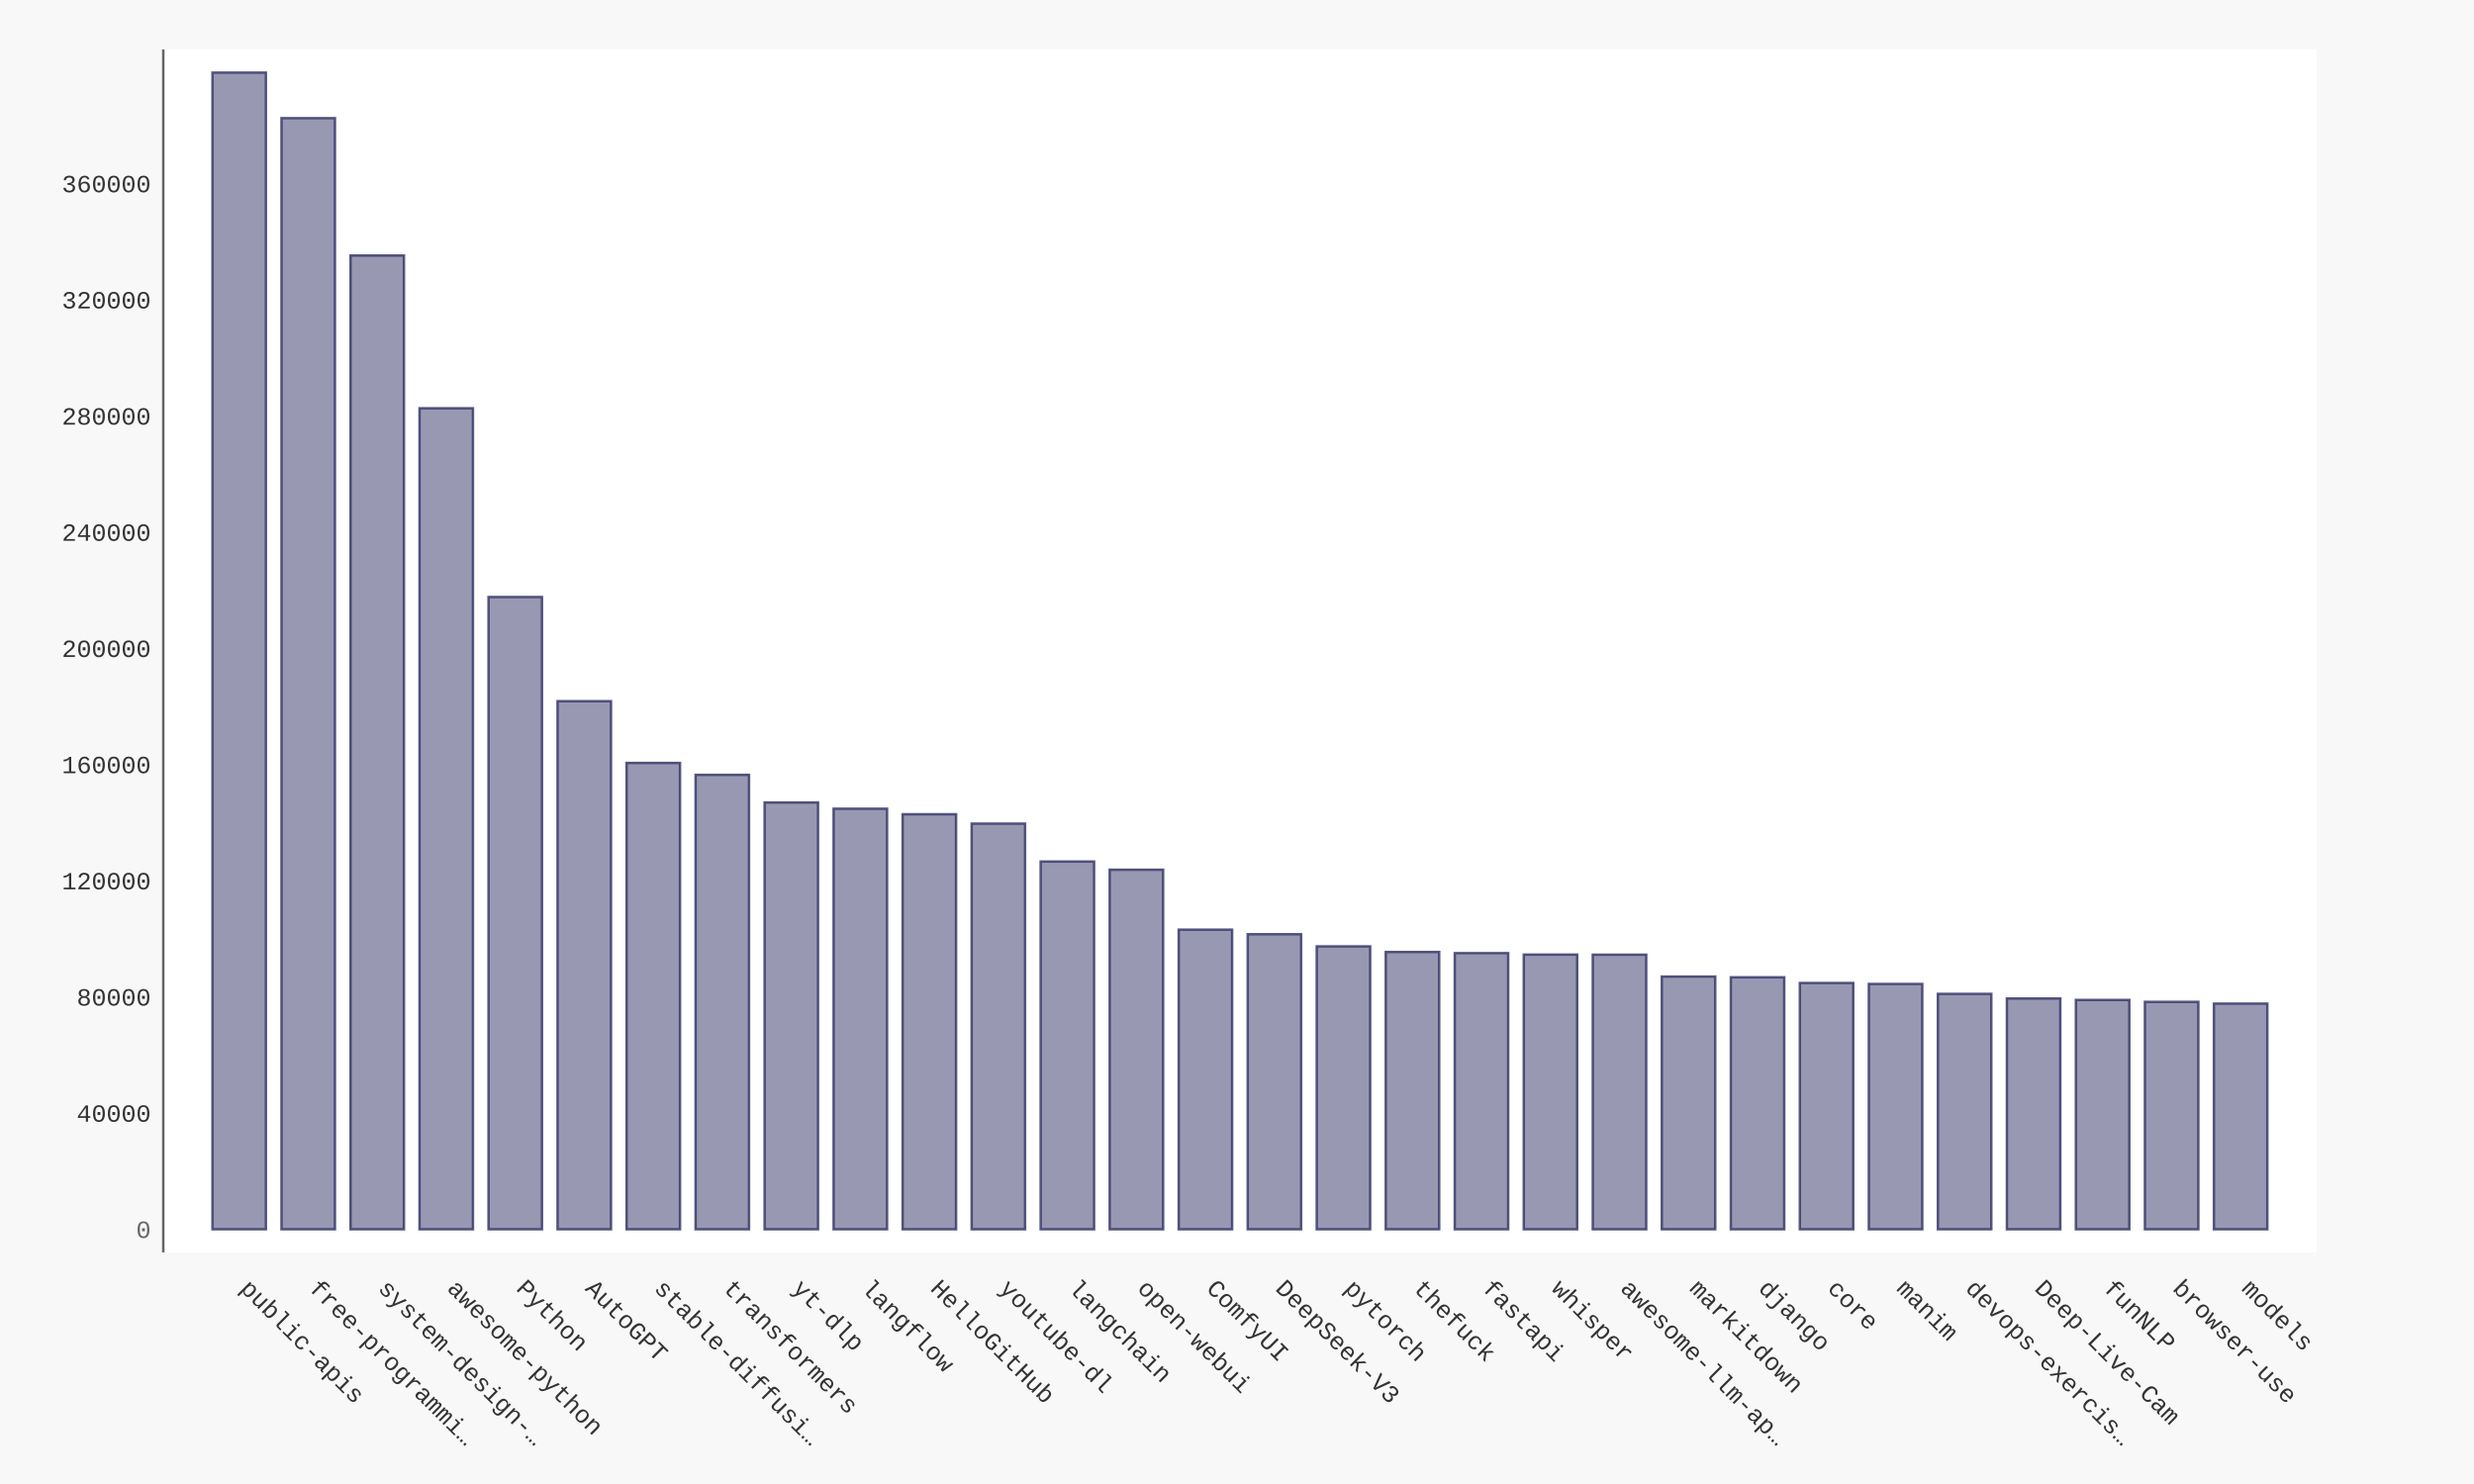
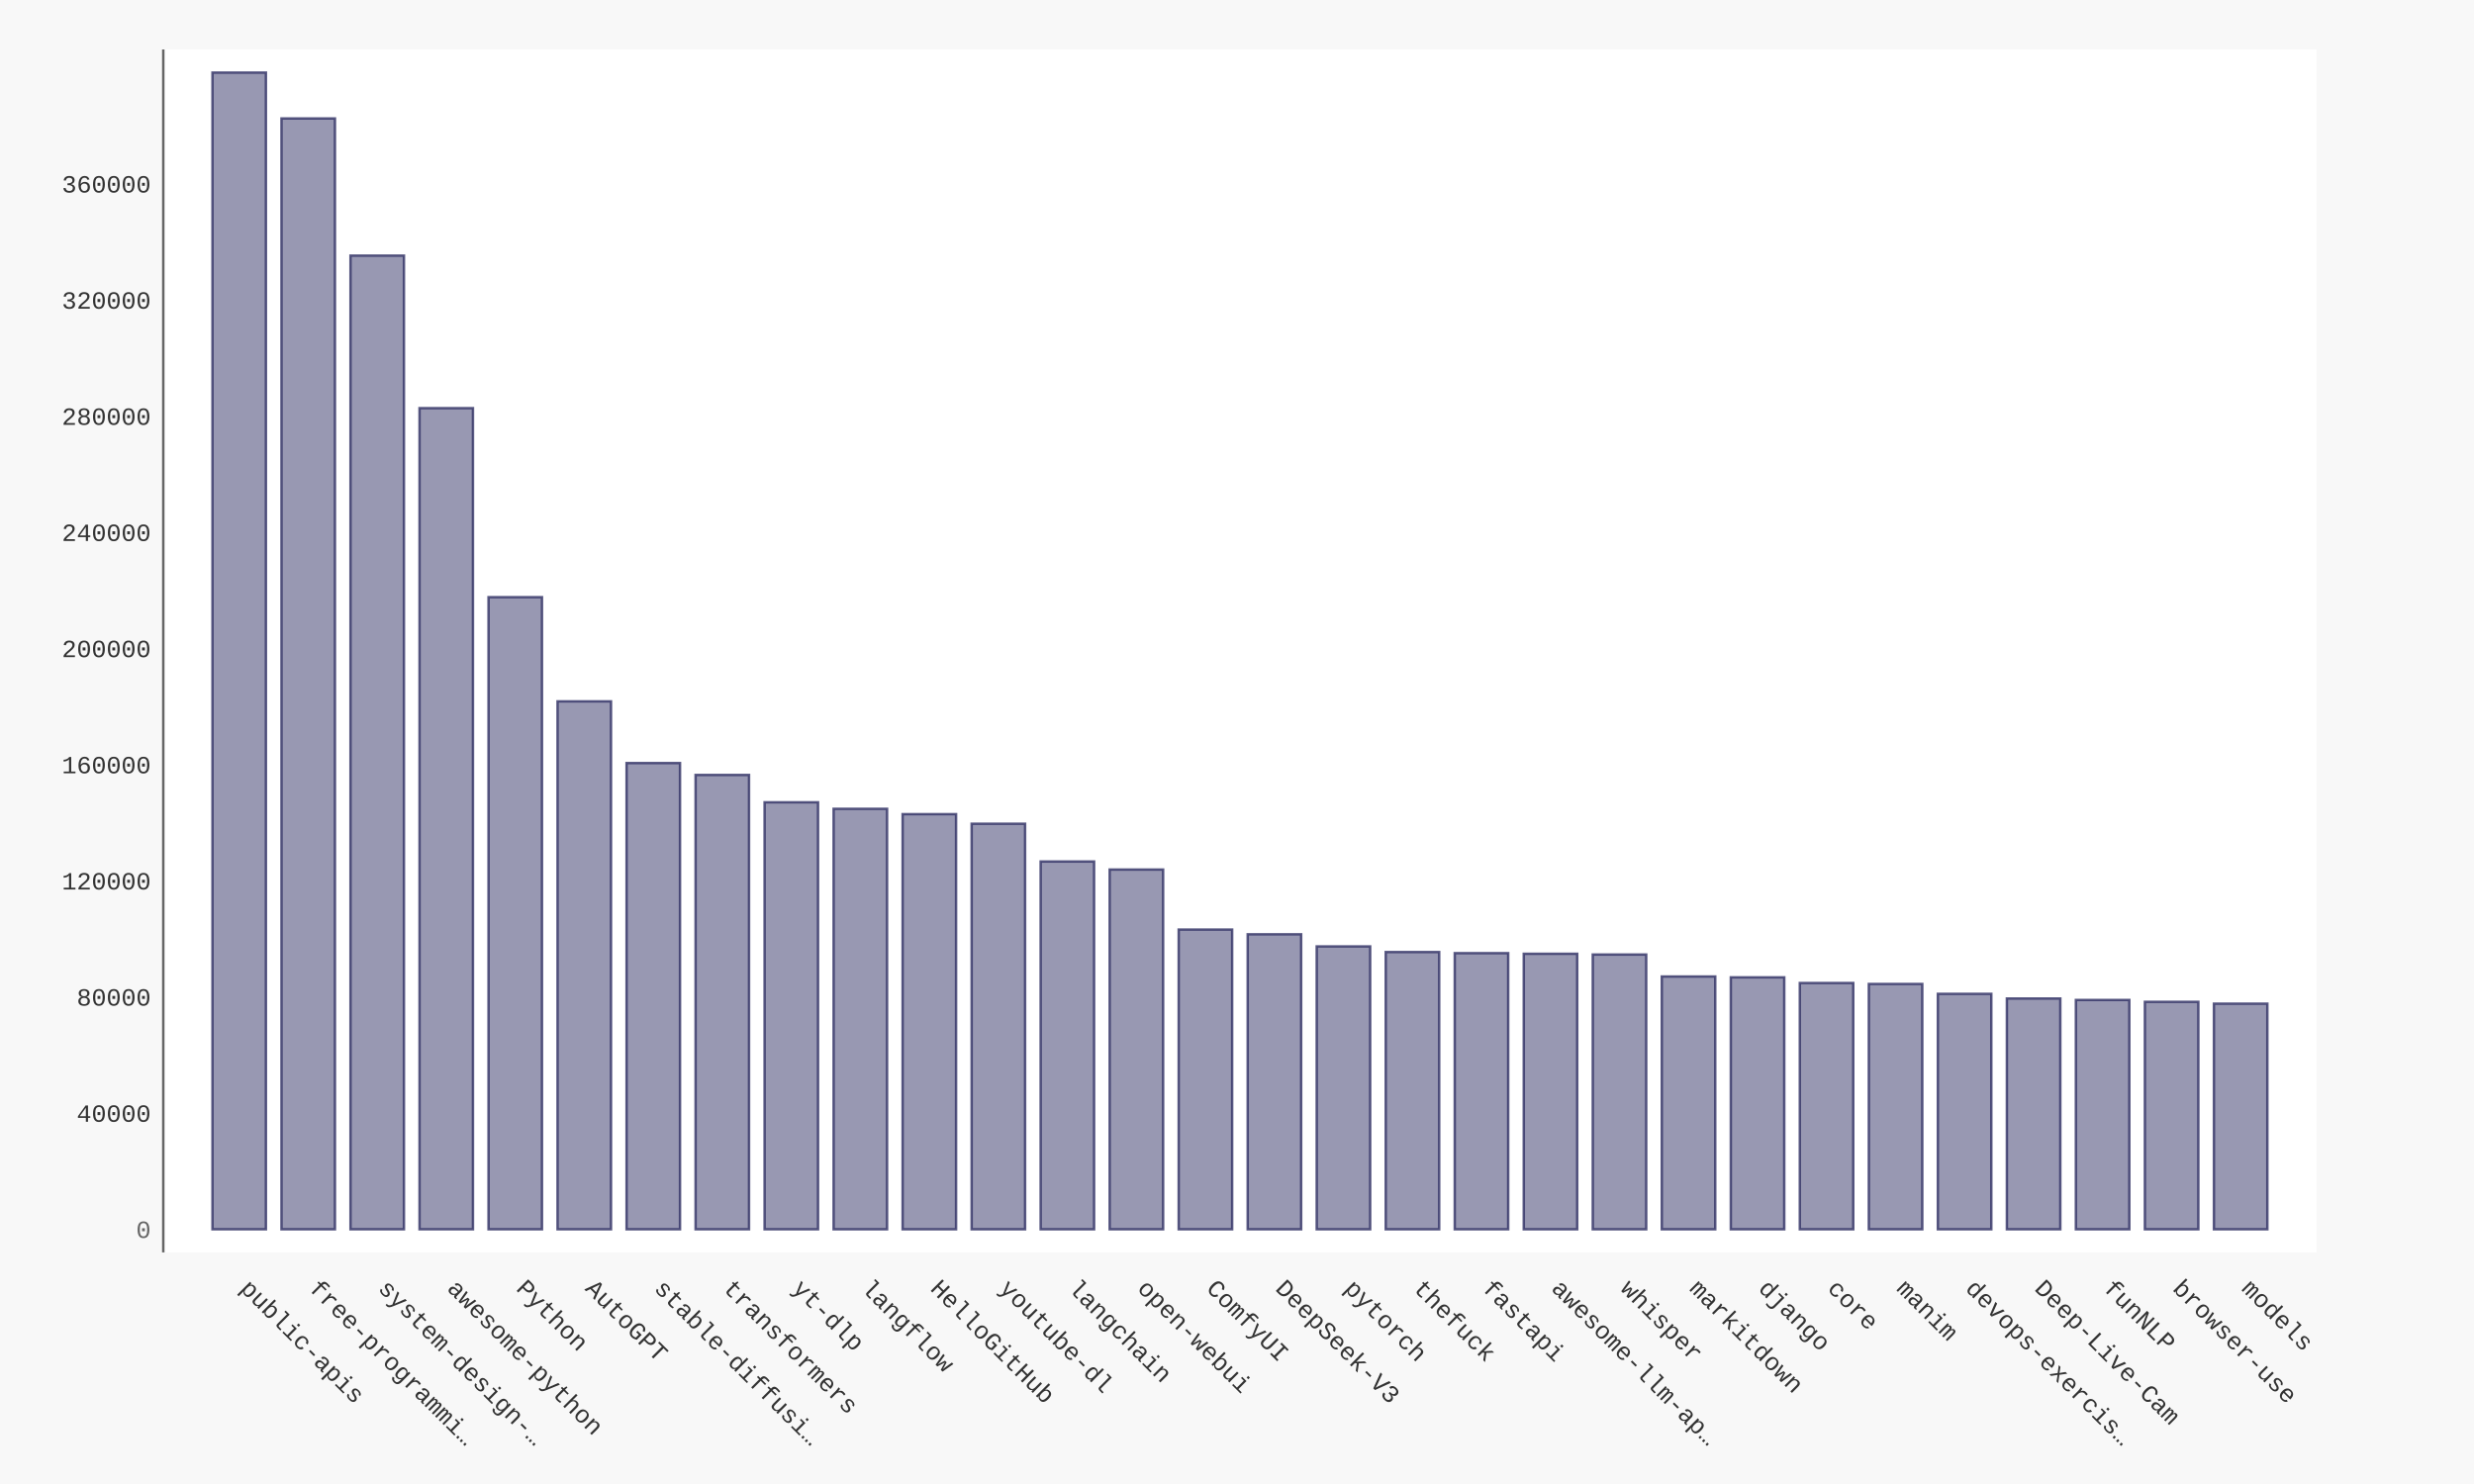
- <svg xmlns="http://www.w3.org/2000/svg" xmlns:xlink="http://www.w3.org/1999/xlink" id="chart-33df423a-c1d6-4512-bb4e-615c61ef92ff" class="pygal-chart" viewBox="0 0 1000 600">
+ <svg xmlns="http://www.w3.org/2000/svg" xmlns:xlink="http://www.w3.org/1999/xlink" id="chart-e358df94-8363-4aa2-9ac4-ec856cfbaa95" class="pygal-chart" viewBox="0 0 1000 600">
  <defs>
-     <style type="text/css">#chart-33df423a-c1d6-4512-bb4e-615c61ef92ff{-webkit-user-select:none;-webkit-font-smoothing:antialiased;font-family:Consolas,"Liberation Mono",Menlo,Courier,monospace}#chart-33df423a-c1d6-4512-bb4e-615c61ef92ff .title{font-family:Consolas,"Liberation Mono",Menlo,Courier,monospace;font-size:16px}#chart-33df423a-c1d6-4512-bb4e-615c61ef92ff .legends .legend text{font-family:Consolas,"Liberation Mono",Menlo,Courier,monospace;font-size:14px}#chart-33df423a-c1d6-4512-bb4e-615c61ef92ff .axis text{font-family:Consolas,"Liberation Mono",Menlo,Courier,monospace;font-size:10px}#chart-33df423a-c1d6-4512-bb4e-615c61ef92ff .axis text.major{font-family:Consolas,"Liberation Mono",Menlo,Courier,monospace;font-size:10px}#chart-33df423a-c1d6-4512-bb4e-615c61ef92ff .text-overlay text.value{font-family:Consolas,"Liberation Mono",Menlo,Courier,monospace;font-size:16px}#chart-33df423a-c1d6-4512-bb4e-615c61ef92ff .text-overlay text.label{font-family:Consolas,"Liberation Mono",Menlo,Courier,monospace;font-size:10px}#chart-33df423a-c1d6-4512-bb4e-615c61ef92ff .tooltip{font-family:Consolas,"Liberation Mono",Menlo,Courier,monospace;font-size:14px}#chart-33df423a-c1d6-4512-bb4e-615c61ef92ff text.no_data{font-family:Consolas,"Liberation Mono",Menlo,Courier,monospace;font-size:64px}
- #chart-33df423a-c1d6-4512-bb4e-615c61ef92ff{background-color:#f8f8f8}#chart-33df423a-c1d6-4512-bb4e-615c61ef92ff path,#chart-33df423a-c1d6-4512-bb4e-615c61ef92ff line,#chart-33df423a-c1d6-4512-bb4e-615c61ef92ff rect,#chart-33df423a-c1d6-4512-bb4e-615c61ef92ff circle{-webkit-transition:250ms ease-in;-moz-transition:250ms ease-in;transition:250ms ease-in}#chart-33df423a-c1d6-4512-bb4e-615c61ef92ff .graph &gt; .background{fill:#f8f8f8}#chart-33df423a-c1d6-4512-bb4e-615c61ef92ff .plot &gt; .background{fill:#ffffff}#chart-33df423a-c1d6-4512-bb4e-615c61ef92ff .graph{fill:#333}#chart-33df423a-c1d6-4512-bb4e-615c61ef92ff text.no_data{fill:#666}#chart-33df423a-c1d6-4512-bb4e-615c61ef92ff .title{fill:#666}#chart-33df423a-c1d6-4512-bb4e-615c61ef92ff .legends .legend text{fill:#333}#chart-33df423a-c1d6-4512-bb4e-615c61ef92ff .legends .legend:hover text{fill:#666}#chart-33df423a-c1d6-4512-bb4e-615c61ef92ff .axis .line{stroke:#666}#chart-33df423a-c1d6-4512-bb4e-615c61ef92ff .axis .guide.line{stroke:rgba(0,0,0,0.5)}#chart-33df423a-c1d6-4512-bb4e-615c61ef92ff .axis .major.line{stroke:#333}#chart-33df423a-c1d6-4512-bb4e-615c61ef92ff .axis text.major{fill:#666}#chart-33df423a-c1d6-4512-bb4e-615c61ef92ff .axis.y .guides:hover .guide.line,#chart-33df423a-c1d6-4512-bb4e-615c61ef92ff .line-graph .axis.x .guides:hover .guide.line,#chart-33df423a-c1d6-4512-bb4e-615c61ef92ff .stackedline-graph .axis.x .guides:hover .guide.line,#chart-33df423a-c1d6-4512-bb4e-615c61ef92ff .xy-graph .axis.x .guides:hover .guide.line{stroke:#666}#chart-33df423a-c1d6-4512-bb4e-615c61ef92ff .axis .guides:hover text{fill:#666}#chart-33df423a-c1d6-4512-bb4e-615c61ef92ff .reactive{fill-opacity:.5;stroke-opacity:.8;stroke-width:1}#chart-33df423a-c1d6-4512-bb4e-615c61ef92ff .ci{stroke:#333}#chart-33df423a-c1d6-4512-bb4e-615c61ef92ff .reactive.active,#chart-33df423a-c1d6-4512-bb4e-615c61ef92ff .active .reactive{fill-opacity:.9;stroke-opacity:.9;stroke-width:4}#chart-33df423a-c1d6-4512-bb4e-615c61ef92ff .ci .reactive.active{stroke-width:1.5}#chart-33df423a-c1d6-4512-bb4e-615c61ef92ff .series text{fill:#666}#chart-33df423a-c1d6-4512-bb4e-615c61ef92ff .tooltip rect{fill:#ffffff;stroke:#666;-webkit-transition:opacity 250ms ease-in;-moz-transition:opacity 250ms ease-in;transition:opacity 250ms ease-in}#chart-33df423a-c1d6-4512-bb4e-615c61ef92ff .tooltip .label{fill:#333}#chart-33df423a-c1d6-4512-bb4e-615c61ef92ff .tooltip .label{fill:#333}#chart-33df423a-c1d6-4512-bb4e-615c61ef92ff .tooltip .legend{font-size:.8em;fill:rgba(0,0,0,0.5)}#chart-33df423a-c1d6-4512-bb4e-615c61ef92ff .tooltip .x_label{font-size:.6em;fill:#666}#chart-33df423a-c1d6-4512-bb4e-615c61ef92ff .tooltip .xlink{font-size:.5em;text-decoration:underline}#chart-33df423a-c1d6-4512-bb4e-615c61ef92ff .tooltip .value{font-size:1.5em}#chart-33df423a-c1d6-4512-bb4e-615c61ef92ff .bound{font-size:.5em}#chart-33df423a-c1d6-4512-bb4e-615c61ef92ff .max-value{font-size:.75em;fill:rgba(0,0,0,0.5)}#chart-33df423a-c1d6-4512-bb4e-615c61ef92ff .map-element{fill:#ffffff;stroke:rgba(0,0,0,0.5) !important}#chart-33df423a-c1d6-4512-bb4e-615c61ef92ff .map-element .reactive{fill-opacity:inherit;stroke-opacity:inherit}#chart-33df423a-c1d6-4512-bb4e-615c61ef92ff .color-0,#chart-33df423a-c1d6-4512-bb4e-615c61ef92ff .color-0 a:visited{stroke:#333366;fill:#333366}#chart-33df423a-c1d6-4512-bb4e-615c61ef92ff .text-overlay .color-0 text{fill:black}
- #chart-33df423a-c1d6-4512-bb4e-615c61ef92ff text.no_data{text-anchor:middle}#chart-33df423a-c1d6-4512-bb4e-615c61ef92ff .guide.line{fill:none}#chart-33df423a-c1d6-4512-bb4e-615c61ef92ff .centered{text-anchor:middle}#chart-33df423a-c1d6-4512-bb4e-615c61ef92ff .title{text-anchor:middle}#chart-33df423a-c1d6-4512-bb4e-615c61ef92ff .legends .legend text{fill-opacity:1}#chart-33df423a-c1d6-4512-bb4e-615c61ef92ff .axis.x text{text-anchor:middle}#chart-33df423a-c1d6-4512-bb4e-615c61ef92ff .axis.x:not(.web) text[transform]{text-anchor:start}#chart-33df423a-c1d6-4512-bb4e-615c61ef92ff .axis.x:not(.web) text[transform].backwards{text-anchor:end}#chart-33df423a-c1d6-4512-bb4e-615c61ef92ff .axis.y text{text-anchor:end}#chart-33df423a-c1d6-4512-bb4e-615c61ef92ff .axis.y text[transform].backwards{text-anchor:start}#chart-33df423a-c1d6-4512-bb4e-615c61ef92ff .axis.y2 text{text-anchor:start}#chart-33df423a-c1d6-4512-bb4e-615c61ef92ff .axis.y2 text[transform].backwards{text-anchor:end}#chart-33df423a-c1d6-4512-bb4e-615c61ef92ff .axis .guide.line{stroke-dasharray:4,4;stroke:black}#chart-33df423a-c1d6-4512-bb4e-615c61ef92ff .axis .major.guide.line{stroke-dasharray:6,6;stroke:black}#chart-33df423a-c1d6-4512-bb4e-615c61ef92ff .horizontal .axis.y .guide.line,#chart-33df423a-c1d6-4512-bb4e-615c61ef92ff .horizontal .axis.y2 .guide.line,#chart-33df423a-c1d6-4512-bb4e-615c61ef92ff .vertical .axis.x .guide.line{opacity:0}#chart-33df423a-c1d6-4512-bb4e-615c61ef92ff .horizontal .axis.always_show .guide.line,#chart-33df423a-c1d6-4512-bb4e-615c61ef92ff .vertical .axis.always_show .guide.line{opacity:1 !important}#chart-33df423a-c1d6-4512-bb4e-615c61ef92ff .axis.y .guides:hover .guide.line,#chart-33df423a-c1d6-4512-bb4e-615c61ef92ff .axis.y2 .guides:hover .guide.line,#chart-33df423a-c1d6-4512-bb4e-615c61ef92ff .axis.x .guides:hover .guide.line{opacity:1}#chart-33df423a-c1d6-4512-bb4e-615c61ef92ff .axis .guides:hover text{opacity:1}#chart-33df423a-c1d6-4512-bb4e-615c61ef92ff .nofill{fill:none}#chart-33df423a-c1d6-4512-bb4e-615c61ef92ff .subtle-fill{fill-opacity:.2}#chart-33df423a-c1d6-4512-bb4e-615c61ef92ff .dot{stroke-width:1px;fill-opacity:1;stroke-opacity:1}#chart-33df423a-c1d6-4512-bb4e-615c61ef92ff .dot.active{stroke-width:5px}#chart-33df423a-c1d6-4512-bb4e-615c61ef92ff .dot.negative{fill:transparent}#chart-33df423a-c1d6-4512-bb4e-615c61ef92ff text,#chart-33df423a-c1d6-4512-bb4e-615c61ef92ff tspan{stroke:none !important}#chart-33df423a-c1d6-4512-bb4e-615c61ef92ff .series text.active{opacity:1}#chart-33df423a-c1d6-4512-bb4e-615c61ef92ff .tooltip rect{fill-opacity:.95;stroke-width:.5}#chart-33df423a-c1d6-4512-bb4e-615c61ef92ff .tooltip text{fill-opacity:1}#chart-33df423a-c1d6-4512-bb4e-615c61ef92ff .showable{visibility:hidden}#chart-33df423a-c1d6-4512-bb4e-615c61ef92ff .showable.shown{visibility:visible}#chart-33df423a-c1d6-4512-bb4e-615c61ef92ff .gauge-background{fill:rgba(229,229,229,1);stroke:none}#chart-33df423a-c1d6-4512-bb4e-615c61ef92ff .bg-lines{stroke:#f8f8f8;stroke-width:2px}</style>
+     <style type="text/css">#chart-e358df94-8363-4aa2-9ac4-ec856cfbaa95{-webkit-user-select:none;-webkit-font-smoothing:antialiased;font-family:Consolas,"Liberation Mono",Menlo,Courier,monospace}#chart-e358df94-8363-4aa2-9ac4-ec856cfbaa95 .title{font-family:Consolas,"Liberation Mono",Menlo,Courier,monospace;font-size:16px}#chart-e358df94-8363-4aa2-9ac4-ec856cfbaa95 .legends .legend text{font-family:Consolas,"Liberation Mono",Menlo,Courier,monospace;font-size:14px}#chart-e358df94-8363-4aa2-9ac4-ec856cfbaa95 .axis text{font-family:Consolas,"Liberation Mono",Menlo,Courier,monospace;font-size:10px}#chart-e358df94-8363-4aa2-9ac4-ec856cfbaa95 .axis text.major{font-family:Consolas,"Liberation Mono",Menlo,Courier,monospace;font-size:10px}#chart-e358df94-8363-4aa2-9ac4-ec856cfbaa95 .text-overlay text.value{font-family:Consolas,"Liberation Mono",Menlo,Courier,monospace;font-size:16px}#chart-e358df94-8363-4aa2-9ac4-ec856cfbaa95 .text-overlay text.label{font-family:Consolas,"Liberation Mono",Menlo,Courier,monospace;font-size:10px}#chart-e358df94-8363-4aa2-9ac4-ec856cfbaa95 .tooltip{font-family:Consolas,"Liberation Mono",Menlo,Courier,monospace;font-size:14px}#chart-e358df94-8363-4aa2-9ac4-ec856cfbaa95 text.no_data{font-family:Consolas,"Liberation Mono",Menlo,Courier,monospace;font-size:64px}
+ #chart-e358df94-8363-4aa2-9ac4-ec856cfbaa95{background-color:#f8f8f8}#chart-e358df94-8363-4aa2-9ac4-ec856cfbaa95 path,#chart-e358df94-8363-4aa2-9ac4-ec856cfbaa95 line,#chart-e358df94-8363-4aa2-9ac4-ec856cfbaa95 rect,#chart-e358df94-8363-4aa2-9ac4-ec856cfbaa95 circle{-webkit-transition:250ms ease-in;-moz-transition:250ms ease-in;transition:250ms ease-in}#chart-e358df94-8363-4aa2-9ac4-ec856cfbaa95 .graph &gt; .background{fill:#f8f8f8}#chart-e358df94-8363-4aa2-9ac4-ec856cfbaa95 .plot &gt; .background{fill:#ffffff}#chart-e358df94-8363-4aa2-9ac4-ec856cfbaa95 .graph{fill:#333}#chart-e358df94-8363-4aa2-9ac4-ec856cfbaa95 text.no_data{fill:#666}#chart-e358df94-8363-4aa2-9ac4-ec856cfbaa95 .title{fill:#666}#chart-e358df94-8363-4aa2-9ac4-ec856cfbaa95 .legends .legend text{fill:#333}#chart-e358df94-8363-4aa2-9ac4-ec856cfbaa95 .legends .legend:hover text{fill:#666}#chart-e358df94-8363-4aa2-9ac4-ec856cfbaa95 .axis .line{stroke:#666}#chart-e358df94-8363-4aa2-9ac4-ec856cfbaa95 .axis .guide.line{stroke:rgba(0,0,0,0.5)}#chart-e358df94-8363-4aa2-9ac4-ec856cfbaa95 .axis .major.line{stroke:#333}#chart-e358df94-8363-4aa2-9ac4-ec856cfbaa95 .axis text.major{fill:#666}#chart-e358df94-8363-4aa2-9ac4-ec856cfbaa95 .axis.y .guides:hover .guide.line,#chart-e358df94-8363-4aa2-9ac4-ec856cfbaa95 .line-graph .axis.x .guides:hover .guide.line,#chart-e358df94-8363-4aa2-9ac4-ec856cfbaa95 .stackedline-graph .axis.x .guides:hover .guide.line,#chart-e358df94-8363-4aa2-9ac4-ec856cfbaa95 .xy-graph .axis.x .guides:hover .guide.line{stroke:#666}#chart-e358df94-8363-4aa2-9ac4-ec856cfbaa95 .axis .guides:hover text{fill:#666}#chart-e358df94-8363-4aa2-9ac4-ec856cfbaa95 .reactive{fill-opacity:.5;stroke-opacity:.8;stroke-width:1}#chart-e358df94-8363-4aa2-9ac4-ec856cfbaa95 .ci{stroke:#333}#chart-e358df94-8363-4aa2-9ac4-ec856cfbaa95 .reactive.active,#chart-e358df94-8363-4aa2-9ac4-ec856cfbaa95 .active .reactive{fill-opacity:.9;stroke-opacity:.9;stroke-width:4}#chart-e358df94-8363-4aa2-9ac4-ec856cfbaa95 .ci .reactive.active{stroke-width:1.5}#chart-e358df94-8363-4aa2-9ac4-ec856cfbaa95 .series text{fill:#666}#chart-e358df94-8363-4aa2-9ac4-ec856cfbaa95 .tooltip rect{fill:#ffffff;stroke:#666;-webkit-transition:opacity 250ms ease-in;-moz-transition:opacity 250ms ease-in;transition:opacity 250ms ease-in}#chart-e358df94-8363-4aa2-9ac4-ec856cfbaa95 .tooltip .label{fill:#333}#chart-e358df94-8363-4aa2-9ac4-ec856cfbaa95 .tooltip .label{fill:#333}#chart-e358df94-8363-4aa2-9ac4-ec856cfbaa95 .tooltip .legend{font-size:.8em;fill:rgba(0,0,0,0.5)}#chart-e358df94-8363-4aa2-9ac4-ec856cfbaa95 .tooltip .x_label{font-size:.6em;fill:#666}#chart-e358df94-8363-4aa2-9ac4-ec856cfbaa95 .tooltip .xlink{font-size:.5em;text-decoration:underline}#chart-e358df94-8363-4aa2-9ac4-ec856cfbaa95 .tooltip .value{font-size:1.5em}#chart-e358df94-8363-4aa2-9ac4-ec856cfbaa95 .bound{font-size:.5em}#chart-e358df94-8363-4aa2-9ac4-ec856cfbaa95 .max-value{font-size:.75em;fill:rgba(0,0,0,0.5)}#chart-e358df94-8363-4aa2-9ac4-ec856cfbaa95 .map-element{fill:#ffffff;stroke:rgba(0,0,0,0.5) !important}#chart-e358df94-8363-4aa2-9ac4-ec856cfbaa95 .map-element .reactive{fill-opacity:inherit;stroke-opacity:inherit}#chart-e358df94-8363-4aa2-9ac4-ec856cfbaa95 .color-0,#chart-e358df94-8363-4aa2-9ac4-ec856cfbaa95 .color-0 a:visited{stroke:#333366;fill:#333366}#chart-e358df94-8363-4aa2-9ac4-ec856cfbaa95 .text-overlay .color-0 text{fill:black}
+ #chart-e358df94-8363-4aa2-9ac4-ec856cfbaa95 text.no_data{text-anchor:middle}#chart-e358df94-8363-4aa2-9ac4-ec856cfbaa95 .guide.line{fill:none}#chart-e358df94-8363-4aa2-9ac4-ec856cfbaa95 .centered{text-anchor:middle}#chart-e358df94-8363-4aa2-9ac4-ec856cfbaa95 .title{text-anchor:middle}#chart-e358df94-8363-4aa2-9ac4-ec856cfbaa95 .legends .legend text{fill-opacity:1}#chart-e358df94-8363-4aa2-9ac4-ec856cfbaa95 .axis.x text{text-anchor:middle}#chart-e358df94-8363-4aa2-9ac4-ec856cfbaa95 .axis.x:not(.web) text[transform]{text-anchor:start}#chart-e358df94-8363-4aa2-9ac4-ec856cfbaa95 .axis.x:not(.web) text[transform].backwards{text-anchor:end}#chart-e358df94-8363-4aa2-9ac4-ec856cfbaa95 .axis.y text{text-anchor:end}#chart-e358df94-8363-4aa2-9ac4-ec856cfbaa95 .axis.y text[transform].backwards{text-anchor:start}#chart-e358df94-8363-4aa2-9ac4-ec856cfbaa95 .axis.y2 text{text-anchor:start}#chart-e358df94-8363-4aa2-9ac4-ec856cfbaa95 .axis.y2 text[transform].backwards{text-anchor:end}#chart-e358df94-8363-4aa2-9ac4-ec856cfbaa95 .axis .guide.line{stroke-dasharray:4,4;stroke:black}#chart-e358df94-8363-4aa2-9ac4-ec856cfbaa95 .axis .major.guide.line{stroke-dasharray:6,6;stroke:black}#chart-e358df94-8363-4aa2-9ac4-ec856cfbaa95 .horizontal .axis.y .guide.line,#chart-e358df94-8363-4aa2-9ac4-ec856cfbaa95 .horizontal .axis.y2 .guide.line,#chart-e358df94-8363-4aa2-9ac4-ec856cfbaa95 .vertical .axis.x .guide.line{opacity:0}#chart-e358df94-8363-4aa2-9ac4-ec856cfbaa95 .horizontal .axis.always_show .guide.line,#chart-e358df94-8363-4aa2-9ac4-ec856cfbaa95 .vertical .axis.always_show .guide.line{opacity:1 !important}#chart-e358df94-8363-4aa2-9ac4-ec856cfbaa95 .axis.y .guides:hover .guide.line,#chart-e358df94-8363-4aa2-9ac4-ec856cfbaa95 .axis.y2 .guides:hover .guide.line,#chart-e358df94-8363-4aa2-9ac4-ec856cfbaa95 .axis.x .guides:hover .guide.line{opacity:1}#chart-e358df94-8363-4aa2-9ac4-ec856cfbaa95 .axis .guides:hover text{opacity:1}#chart-e358df94-8363-4aa2-9ac4-ec856cfbaa95 .nofill{fill:none}#chart-e358df94-8363-4aa2-9ac4-ec856cfbaa95 .subtle-fill{fill-opacity:.2}#chart-e358df94-8363-4aa2-9ac4-ec856cfbaa95 .dot{stroke-width:1px;fill-opacity:1;stroke-opacity:1}#chart-e358df94-8363-4aa2-9ac4-ec856cfbaa95 .dot.active{stroke-width:5px}#chart-e358df94-8363-4aa2-9ac4-ec856cfbaa95 .dot.negative{fill:transparent}#chart-e358df94-8363-4aa2-9ac4-ec856cfbaa95 text,#chart-e358df94-8363-4aa2-9ac4-ec856cfbaa95 tspan{stroke:none !important}#chart-e358df94-8363-4aa2-9ac4-ec856cfbaa95 .series text.active{opacity:1}#chart-e358df94-8363-4aa2-9ac4-ec856cfbaa95 .tooltip rect{fill-opacity:.95;stroke-width:.5}#chart-e358df94-8363-4aa2-9ac4-ec856cfbaa95 .tooltip text{fill-opacity:1}#chart-e358df94-8363-4aa2-9ac4-ec856cfbaa95 .showable{visibility:hidden}#chart-e358df94-8363-4aa2-9ac4-ec856cfbaa95 .showable.shown{visibility:visible}#chart-e358df94-8363-4aa2-9ac4-ec856cfbaa95 .gauge-background{fill:rgba(229,229,229,1);stroke:none}#chart-e358df94-8363-4aa2-9ac4-ec856cfbaa95 .bg-lines{stroke:#f8f8f8;stroke-width:2px}</style>
  </defs>
  <g class="graph bar-graph vertical">
    <rect x="0" y="0" width="1000" height="600" class="background" />
    <g transform="translate(66, 20)" class="plot">
      <rect x="0" y="0" width="870.36" height="486.36" class="background" />
      <g class="axis y">
        <g class="guides">
          <text x="-5" y="480.507" class="major">0</text>
        </g>
        <g class="guides">
-           <text x="-5" y="433.531" class="">40000</text>
-         </g>
-         <g class="guides">
-           <text x="-5" y="386.556" class="">80000</text>
-         </g>
-         <g class="guides">
-           <text x="-5" y="339.58" class="">120000</text>
-         </g>
-         <g class="guides">
-           <text x="-5" y="292.604" class="">160000</text>
-         </g>
-         <g class="guides">
-           <text x="-5" y="245.628" class="">200000</text>
-         </g>
-         <g class="guides">
-           <text x="-5" y="198.652" class="">240000</text>
-         </g>
-         <g class="guides">
-           <text x="-5" y="151.676" class="">280000</text>
-         </g>
-         <g class="guides">
-           <text x="-5" y="104.7" class="">320000</text>
-         </g>
-         <g class="guides">
-           <text x="-5" y="57.724" class="">360000</text>
+           <text x="-5" y="433.544" class="">40000</text>
+         </g>
+         <g class="guides">
+           <text x="-5" y="386.581" class="">80000</text>
+         </g>
+         <g class="guides">
+           <text x="-5" y="339.617" class="">120000</text>
+         </g>
+         <g class="guides">
+           <text x="-5" y="292.654" class="">160000</text>
+         </g>
+         <g class="guides">
+           <text x="-5" y="245.69" class="">200000</text>
+         </g>
+         <g class="guides">
+           <text x="-5" y="198.727" class="">240000</text>
+         </g>
+         <g class="guides">
+           <text x="-5" y="151.764" class="">280000</text>
+         </g>
+         <g class="guides">
+           <text x="-5" y="104.8" class="">320000</text>
+         </g>
+         <g class="guides">
+           <text x="-5" y="57.837" class="">360000</text>
        </g>
      </g>
      <g class="axis x">
        <path d="M0 0 v486.36" class="line" />
        <g class="guides">
          <path d="M30.686 0 v486.36" class="guide line" />
          <text x="30.686" y="501.36" class="" transform="rotate(45 30.68578 501.3604)">public-apis</text>
        </g>
        <g class="guides">
          <path d="M58.582 0 v486.36" class="guide line" />
          <text x="58.582" y="501.36" class="" transform="rotate(45 58.58195 501.3604)">free-programmi…</text>
        </g>
        <g class="guides">
          <path d="M86.478 0 v486.36" class="guide line" />
          <text x="86.478" y="501.36" class="" transform="rotate(45 86.47812 501.3604)">system-design-…</text>
        </g>
        <g class="guides">
          <path d="M114.374 0 v486.36" class="guide line" />
          <text x="114.374" y="501.36" class="" transform="rotate(45 114.3743 501.3604)">awesome-python</text>
        </g>
        <g class="guides">
          <path d="M142.27 0 v486.36" class="guide line" />
          <text x="142.27" y="501.36" class="" transform="rotate(45 142.2704 501.3604)">Python</text>
        </g>
        <g class="guides">
          <path d="M170.167 0 v486.36" class="guide line" />
          <text x="170.167" y="501.36" class="" transform="rotate(45 170.1666 501.3604)">AutoGPT</text>
        </g>
        <g class="guides">
          <path d="M198.063 0 v486.36" class="guide line" />
          <text x="198.063" y="501.36" class="" transform="rotate(45 198.0628 501.3604)">stable-diffusi…</text>
        </g>
        <g class="guides">
          <path d="M225.959 0 v486.36" class="guide line" />
          <text x="225.959" y="501.36" class="" transform="rotate(45 225.9589 501.3604)">transformers</text>
        </g>
        <g class="guides">
          <path d="M253.855 0 v486.36" class="guide line" />
          <text x="253.855" y="501.36" class="" transform="rotate(45 253.8551 501.3604)">yt-dlp</text>
        </g>
        <g class="guides">
          <path d="M281.751 0 v486.36" class="guide line" />
          <text x="281.751" y="501.36" class="" transform="rotate(45 281.7513 501.3604)">langflow</text>
        </g>
        <g class="guides">
          <path d="M309.647 0 v486.36" class="guide line" />
          <text x="309.647" y="501.36" class="" transform="rotate(45 309.6474 501.3604)">HelloGitHub</text>
        </g>
        <g class="guides">
          <path d="M337.544 0 v486.36" class="guide line" />
          <text x="337.544" y="501.36" class="" transform="rotate(45 337.5436 501.3604)">youtube-dl</text>
        </g>
        <g class="guides">
          <path d="M365.44 0 v486.36" class="guide line" />
          <text x="365.44" y="501.36" class="" transform="rotate(45 365.4398 501.3604)">langchain</text>
        </g>
        <g class="guides">
          <path d="M393.336 0 v486.36" class="guide line" />
          <text x="393.336" y="501.36" class="" transform="rotate(45 393.3359 501.3604)">open-webui</text>
        </g>
        <g class="guides">
          <path d="M421.232 0 v486.36" class="guide line" />
          <text x="421.232" y="501.36" class="" transform="rotate(45 421.2321 501.3604)">ComfyUI</text>
        </g>
        <g class="guides">
          <path d="M449.128 0 v486.36" class="guide line" />
          <text x="449.128" y="501.36" class="" transform="rotate(45 449.1283 501.3604)">DeepSeek-V3</text>
        </g>
        <g class="guides">
          <path d="M477.024 0 v486.36" class="guide line" />
          <text x="477.024" y="501.36" class="" transform="rotate(45 477.0244 501.3604)">pytorch</text>
        </g>
        <g class="guides">
          <path d="M504.921 0 v486.36" class="guide line" />
          <text x="504.921" y="501.36" class="" transform="rotate(45 504.9206 501.3604)">thefuck</text>
        </g>
        <g class="guides">
          <path d="M532.817 0 v486.36" class="guide line" />
          <text x="532.817" y="501.36" class="" transform="rotate(45 532.8168 501.3604)">fastapi</text>
        </g>
        <g class="guides">
          <path d="M560.713 0 v486.36" class="guide line" />
-           <text x="560.713" y="501.36" class="" transform="rotate(45 560.7129 501.3604)">whisper</text>
+           <text x="560.713" y="501.36" class="" transform="rotate(45 560.7129 501.3604)">awesome-llm-ap…</text>
        </g>
        <g class="guides">
          <path d="M588.609 0 v486.36" class="guide line" />
-           <text x="588.609" y="501.36" class="" transform="rotate(45 588.6091 501.3604)">awesome-llm-ap…</text>
+           <text x="588.609" y="501.36" class="" transform="rotate(45 588.6091 501.3604)">whisper</text>
        </g>
        <g class="guides">
          <path d="M616.505 0 v486.36" class="guide line" />
          <text x="616.505" y="501.36" class="" transform="rotate(45 616.5053 501.3604)">markitdown</text>
        </g>
        <g class="guides">
          <path d="M644.401 0 v486.36" class="guide line" />
          <text x="644.401" y="501.36" class="" transform="rotate(45 644.4014 501.3604)">django</text>
        </g>
        <g class="guides">
          <path d="M672.298 0 v486.36" class="guide line" />
          <text x="672.298" y="501.36" class="" transform="rotate(45 672.2976 501.3604)">core</text>
        </g>
        <g class="guides">
          <path d="M700.194 0 v486.36" class="guide line" />
          <text x="700.194" y="501.36" class="" transform="rotate(45 700.1938 501.3604)">manim</text>
        </g>
        <g class="guides">
          <path d="M728.09 0 v486.36" class="guide line" />
          <text x="728.09" y="501.36" class="" transform="rotate(45 728.0899 501.3604)">devops-exercis…</text>
        </g>
        <g class="guides">
          <path d="M755.986 0 v486.36" class="guide line" />
          <text x="755.986" y="501.36" class="" transform="rotate(45 755.9861 501.3604)">Deep-Live-Cam</text>
        </g>
        <g class="guides">
          <path d="M783.882 0 v486.36" class="guide line" />
          <text x="783.882" y="501.36" class="" transform="rotate(45 783.8823 501.3604)">funNLP</text>
        </g>
        <g class="guides">
          <path d="M811.778 0 v486.36" class="guide line" />
          <text x="811.778" y="501.36" class="" transform="rotate(45 811.7784 501.3604)">browser-use</text>
        </g>
        <g class="guides">
          <path d="M839.675 0 v486.36" class="guide line" />
          <text x="839.675" y="501.36" class="" transform="rotate(45 839.6746 501.3604)">models</text>
        </g>
      </g>
      <g class="series serie-0 color-0">
        <g class="bars">
          <g class="bar">
            <a target="_blank" xlink:href="https://github.com/public-apis/public-apis">
              <rect x="19.884" y="9.353" rx="0" ry="0" width="21.603" height="467.654" class="rect reactive tooltip-trigger" />
            </a>
          </g>
          <g class="bar">
            <a target="_blank" xlink:href="https://github.com/EbookFoundation/free-programming-books">
-               <rect x="47.781" y="27.766" rx="0" ry="0" width="21.603" height="449.241" class="rect reactive tooltip-trigger" />
+               <rect x="47.781" y="27.897" rx="0" ry="0" width="21.603" height="449.111" class="rect reactive tooltip-trigger" />
            </a>
          </g>
          <g class="bar">
            <a target="_blank" xlink:href="https://github.com/donnemartin/system-design-primer">
-               <rect x="75.677" y="83.306" rx="0" ry="0" width="21.603" height="393.701" class="rect reactive tooltip-trigger" />
+               <rect x="75.677" y="83.351" rx="0" ry="0" width="21.603" height="393.656" class="rect reactive tooltip-trigger" />
            </a>
          </g>
          <g class="bar">
            <a target="_blank" xlink:href="https://github.com/vinta/awesome-python">
-               <rect x="103.573" y="145.063" rx="0" ry="0" width="21.603" height="331.944" class="rect reactive tooltip-trigger" />
+               <rect x="103.573" y="145.024" rx="0" ry="0" width="21.603" height="331.983" class="rect reactive tooltip-trigger" />
            </a>
          </g>
          <g class="bar">
            <a target="_blank" xlink:href="https://github.com/TheAlgorithms/Python">
-               <rect x="131.469" y="221.378" rx="0" ry="0" width="21.603" height="255.63" class="rect reactive tooltip-trigger" />
+               <rect x="131.469" y="221.448" rx="0" ry="0" width="21.603" height="255.559" class="rect reactive tooltip-trigger" />
            </a>
          </g>
          <g class="bar">
            <a target="_blank" xlink:href="https://github.com/Significant-Gravitas/AutoGPT">
-               <rect x="159.365" y="263.49" rx="0" ry="0" width="21.603" height="213.517" class="rect reactive tooltip-trigger" />
+               <rect x="159.365" y="263.569" rx="0" ry="0" width="21.603" height="213.438" class="rect reactive tooltip-trigger" />
            </a>
          </g>
          <g class="bar">
            <a target="_blank" xlink:href="https://github.com/AUTOMATIC1111/stable-diffusion-webui">
-               <rect x="187.261" y="288.461" rx="0" ry="0" width="21.603" height="188.546" class="rect reactive tooltip-trigger" />
+               <rect x="187.261" y="288.514" rx="0" ry="0" width="21.603" height="188.493" class="rect reactive tooltip-trigger" />
            </a>
          </g>
          <g class="bar">
            <a target="_blank" xlink:href="https://github.com/huggingface/transformers">
-               <rect x="215.158" y="293.28" rx="0" ry="0" width="21.603" height="183.727" class="rect reactive tooltip-trigger" />
+               <rect x="215.158" y="293.323" rx="0" ry="0" width="21.603" height="183.684" class="rect reactive tooltip-trigger" />
            </a>
          </g>
          <g class="bar">
            <a target="_blank" xlink:href="https://github.com/yt-dlp/yt-dlp">
-               <rect x="243.054" y="304.447" rx="0" ry="0" width="21.603" height="172.56" class="rect reactive tooltip-trigger" />
+               <rect x="243.054" y="304.379" rx="0" ry="0" width="21.603" height="172.628" class="rect reactive tooltip-trigger" />
            </a>
          </g>
          <g class="bar">
            <a target="_blank" xlink:href="https://github.com/langflow-ai/langflow">
-               <rect x="270.95" y="306.971" rx="0" ry="0" width="21.603" height="170.036" class="rect reactive tooltip-trigger" />
+               <rect x="270.95" y="307.019" rx="0" ry="0" width="21.603" height="169.989" class="rect reactive tooltip-trigger" />
            </a>
          </g>
          <g class="bar">
            <a target="_blank" xlink:href="https://github.com/521xueweihan/HelloGitHub">
-               <rect x="298.846" y="309.197" rx="0" ry="0" width="21.603" height="167.811" class="rect reactive tooltip-trigger" />
+               <rect x="298.846" y="309.172" rx="0" ry="0" width="21.603" height="167.835" class="rect reactive tooltip-trigger" />
            </a>
          </g>
          <g class="bar">
            <a target="_blank" xlink:href="https://github.com/ytdl-org/youtube-dl">
-               <rect x="326.742" y="312.99" rx="0" ry="0" width="21.603" height="164.017" class="rect reactive tooltip-trigger" />
+               <rect x="326.742" y="313.048" rx="0" ry="0" width="21.603" height="163.96" class="rect reactive tooltip-trigger" />
            </a>
          </g>
          <g class="bar">
            <a target="_blank" xlink:href="https://github.com/langchain-ai/langchain">
-               <rect x="354.638" y="328.324" rx="0" ry="0" width="21.603" height="148.683" class="rect reactive tooltip-trigger" />
+               <rect x="354.638" y="328.32" rx="0" ry="0" width="21.603" height="148.687" class="rect reactive tooltip-trigger" />
            </a>
          </g>
          <g class="bar">
            <a target="_blank" xlink:href="https://github.com/open-webui/open-webui">
-               <rect x="382.535" y="331.636" rx="0" ry="0" width="21.603" height="145.372" class="rect reactive tooltip-trigger" />
+               <rect x="382.535" y="331.571" rx="0" ry="0" width="21.603" height="145.436" class="rect reactive tooltip-trigger" />
            </a>
          </g>
          <g class="bar">
            <a target="_blank" xlink:href="https://github.com/Comfy-Org/ComfyUI">
-               <rect x="410.431" y="355.871" rx="0" ry="0" width="21.603" height="121.137" class="rect reactive tooltip-trigger" />
+               <rect x="410.431" y="355.844" rx="0" ry="0" width="21.603" height="121.163" class="rect reactive tooltip-trigger" />
            </a>
          </g>
          <g class="bar">
            <a target="_blank" xlink:href="https://github.com/deepseek-ai/DeepSeek-V3">
-               <rect x="438.327" y="357.711" rx="0" ry="0" width="21.603" height="119.296" class="rect reactive tooltip-trigger" />
+               <rect x="438.327" y="357.75" rx="0" ry="0" width="21.603" height="119.258" class="rect reactive tooltip-trigger" />
            </a>
          </g>
          <g class="bar">
            <a target="_blank" xlink:href="https://github.com/pytorch/pytorch">
-               <rect x="466.223" y="362.632" rx="0" ry="0" width="21.603" height="114.376" class="rect reactive tooltip-trigger" />
+               <rect x="466.223" y="362.651" rx="0" ry="0" width="21.603" height="114.356" class="rect reactive tooltip-trigger" />
            </a>
          </g>
          <g class="bar">
            <a target="_blank" xlink:href="https://github.com/nvbn/thefuck">
-               <rect x="494.119" y="364.896" rx="0" ry="0" width="21.603" height="112.111" class="rect reactive tooltip-trigger" />
+               <rect x="494.119" y="364.926" rx="0" ry="0" width="21.603" height="112.082" class="rect reactive tooltip-trigger" />
            </a>
          </g>
          <g class="bar">
            <a target="_blank" xlink:href="https://github.com/fastapi/fastapi">
-               <rect x="522.015" y="365.353" rx="0" ry="0" width="21.603" height="111.655" class="rect reactive tooltip-trigger" />
+               <rect x="522.015" y="365.374" rx="0" ry="0" width="21.603" height="111.633" class="rect reactive tooltip-trigger" />
+             </a>
+           </g>
+           <g class="bar">
+             <a target="_blank" xlink:href="https://github.com/Shubhamsaboo/awesome-llm-apps">
+               <rect x="549.912" y="365.62" rx="0" ry="0" width="21.603" height="111.388" class="rect reactive tooltip-trigger" />
            </a>
          </g>
          <g class="bar">
            <a target="_blank" xlink:href="https://github.com/openai/whisper">
-               <rect x="549.912" y="365.95" rx="0" ry="0" width="21.603" height="111.057" class="rect reactive tooltip-trigger" />
-             </a>
-           </g>
-           <g class="bar">
-             <a target="_blank" xlink:href="https://github.com/Shubhamsaboo/awesome-llm-apps">
-               <rect x="577.808" y="365.987" rx="0" ry="0" width="21.603" height="111.02" class="rect reactive tooltip-trigger" />
+               <rect x="577.808" y="365.932" rx="0" ry="0" width="21.603" height="111.075" class="rect reactive tooltip-trigger" />
            </a>
          </g>
          <g class="bar">
            <a target="_blank" xlink:href="https://github.com/microsoft/markitdown">
-               <rect x="605.704" y="374.836" rx="0" ry="0" width="21.603" height="102.171" class="rect reactive tooltip-trigger" />
+               <rect x="605.704" y="374.813" rx="0" ry="0" width="21.603" height="102.195" class="rect reactive tooltip-trigger" />
            </a>
          </g>
          <g class="bar">
            <a target="_blank" xlink:href="https://github.com/django/django">
-               <rect x="633.6" y="375.125" rx="0" ry="0" width="21.603" height="101.882" class="rect reactive tooltip-trigger" />
+               <rect x="633.6" y="375.153" rx="0" ry="0" width="21.603" height="101.854" class="rect reactive tooltip-trigger" />
            </a>
          </g>
          <g class="bar">
            <a target="_blank" xlink:href="https://github.com/home-assistant/core">
-               <rect x="661.496" y="377.429" rx="0" ry="0" width="21.603" height="99.578" class="rect reactive tooltip-trigger" />
+               <rect x="661.496" y="377.447" rx="0" ry="0" width="21.603" height="99.56" class="rect reactive tooltip-trigger" />
            </a>
          </g>
          <g class="bar">
            <a target="_blank" xlink:href="https://github.com/3b1b/manim">
-               <rect x="689.392" y="377.82" rx="0" ry="0" width="21.603" height="99.187" class="rect reactive tooltip-trigger" />
+               <rect x="689.392" y="377.835" rx="0" ry="0" width="21.603" height="99.173" class="rect reactive tooltip-trigger" />
            </a>
          </g>
          <g class="bar">
            <a target="_blank" xlink:href="https://github.com/bregman-arie/devops-exercises">
-               <rect x="717.289" y="381.828" rx="0" ry="0" width="21.603" height="95.179" class="rect reactive tooltip-trigger" />
+               <rect x="717.289" y="381.824" rx="0" ry="0" width="21.603" height="95.183" class="rect reactive tooltip-trigger" />
            </a>
          </g>
          <g class="bar">
            <a target="_blank" xlink:href="https://github.com/hacksider/Deep-Live-Cam">
-               <rect x="745.185" y="383.696" rx="0" ry="0" width="21.603" height="93.312" class="rect reactive tooltip-trigger" />
+               <rect x="745.185" y="383.712" rx="0" ry="0" width="21.603" height="93.295" class="rect reactive tooltip-trigger" />
            </a>
          </g>
          <g class="bar">
            <a target="_blank" xlink:href="https://github.com/fighting41love/funNLP">
-               <rect x="773.081" y="384.284" rx="0" ry="0" width="21.603" height="92.723" class="rect reactive tooltip-trigger" />
+               <rect x="773.081" y="384.303" rx="0" ry="0" width="21.603" height="92.705" class="rect reactive tooltip-trigger" />
            </a>
          </g>
          <g class="bar">
            <a target="_blank" xlink:href="https://github.com/browser-use/browser-use">
-               <rect x="800.977" y="385.059" rx="0" ry="0" width="21.603" height="91.948" class="rect reactive tooltip-trigger" />
+               <rect x="800.977" y="385.058" rx="0" ry="0" width="21.603" height="91.95" class="rect reactive tooltip-trigger" />
            </a>
          </g>
          <g class="bar">
            <a target="_blank" xlink:href="https://github.com/tensorflow/models">
-               <rect x="828.873" y="385.766" rx="0" ry="0" width="21.603" height="91.241" class="rect reactive tooltip-trigger" />
+               <rect x="828.873" y="385.797" rx="0" ry="0" width="21.603" height="91.21" class="rect reactive tooltip-trigger" />
            </a>
          </g>
        </g>
      </g>
    </g>
    <g class="titles" />
    <g transform="translate(66, 20)" class="plot overlay">
      <g class="series serie-0 color-0" />
    </g>
    <g transform="translate(66, 20)" class="plot text-overlay">
      <g class="series serie-0 color-0" />
    </g>
    <g transform="translate(66, 20)" class="plot tooltip-overlay">
      <g transform="translate(0 0)" style="opacity: 0" class="tooltip">
        <rect rx="0" ry="0" width="0" height="0" class="tooltip-box" />
        <g class="text" />
      </g>
    </g>
  </g>
</svg>
